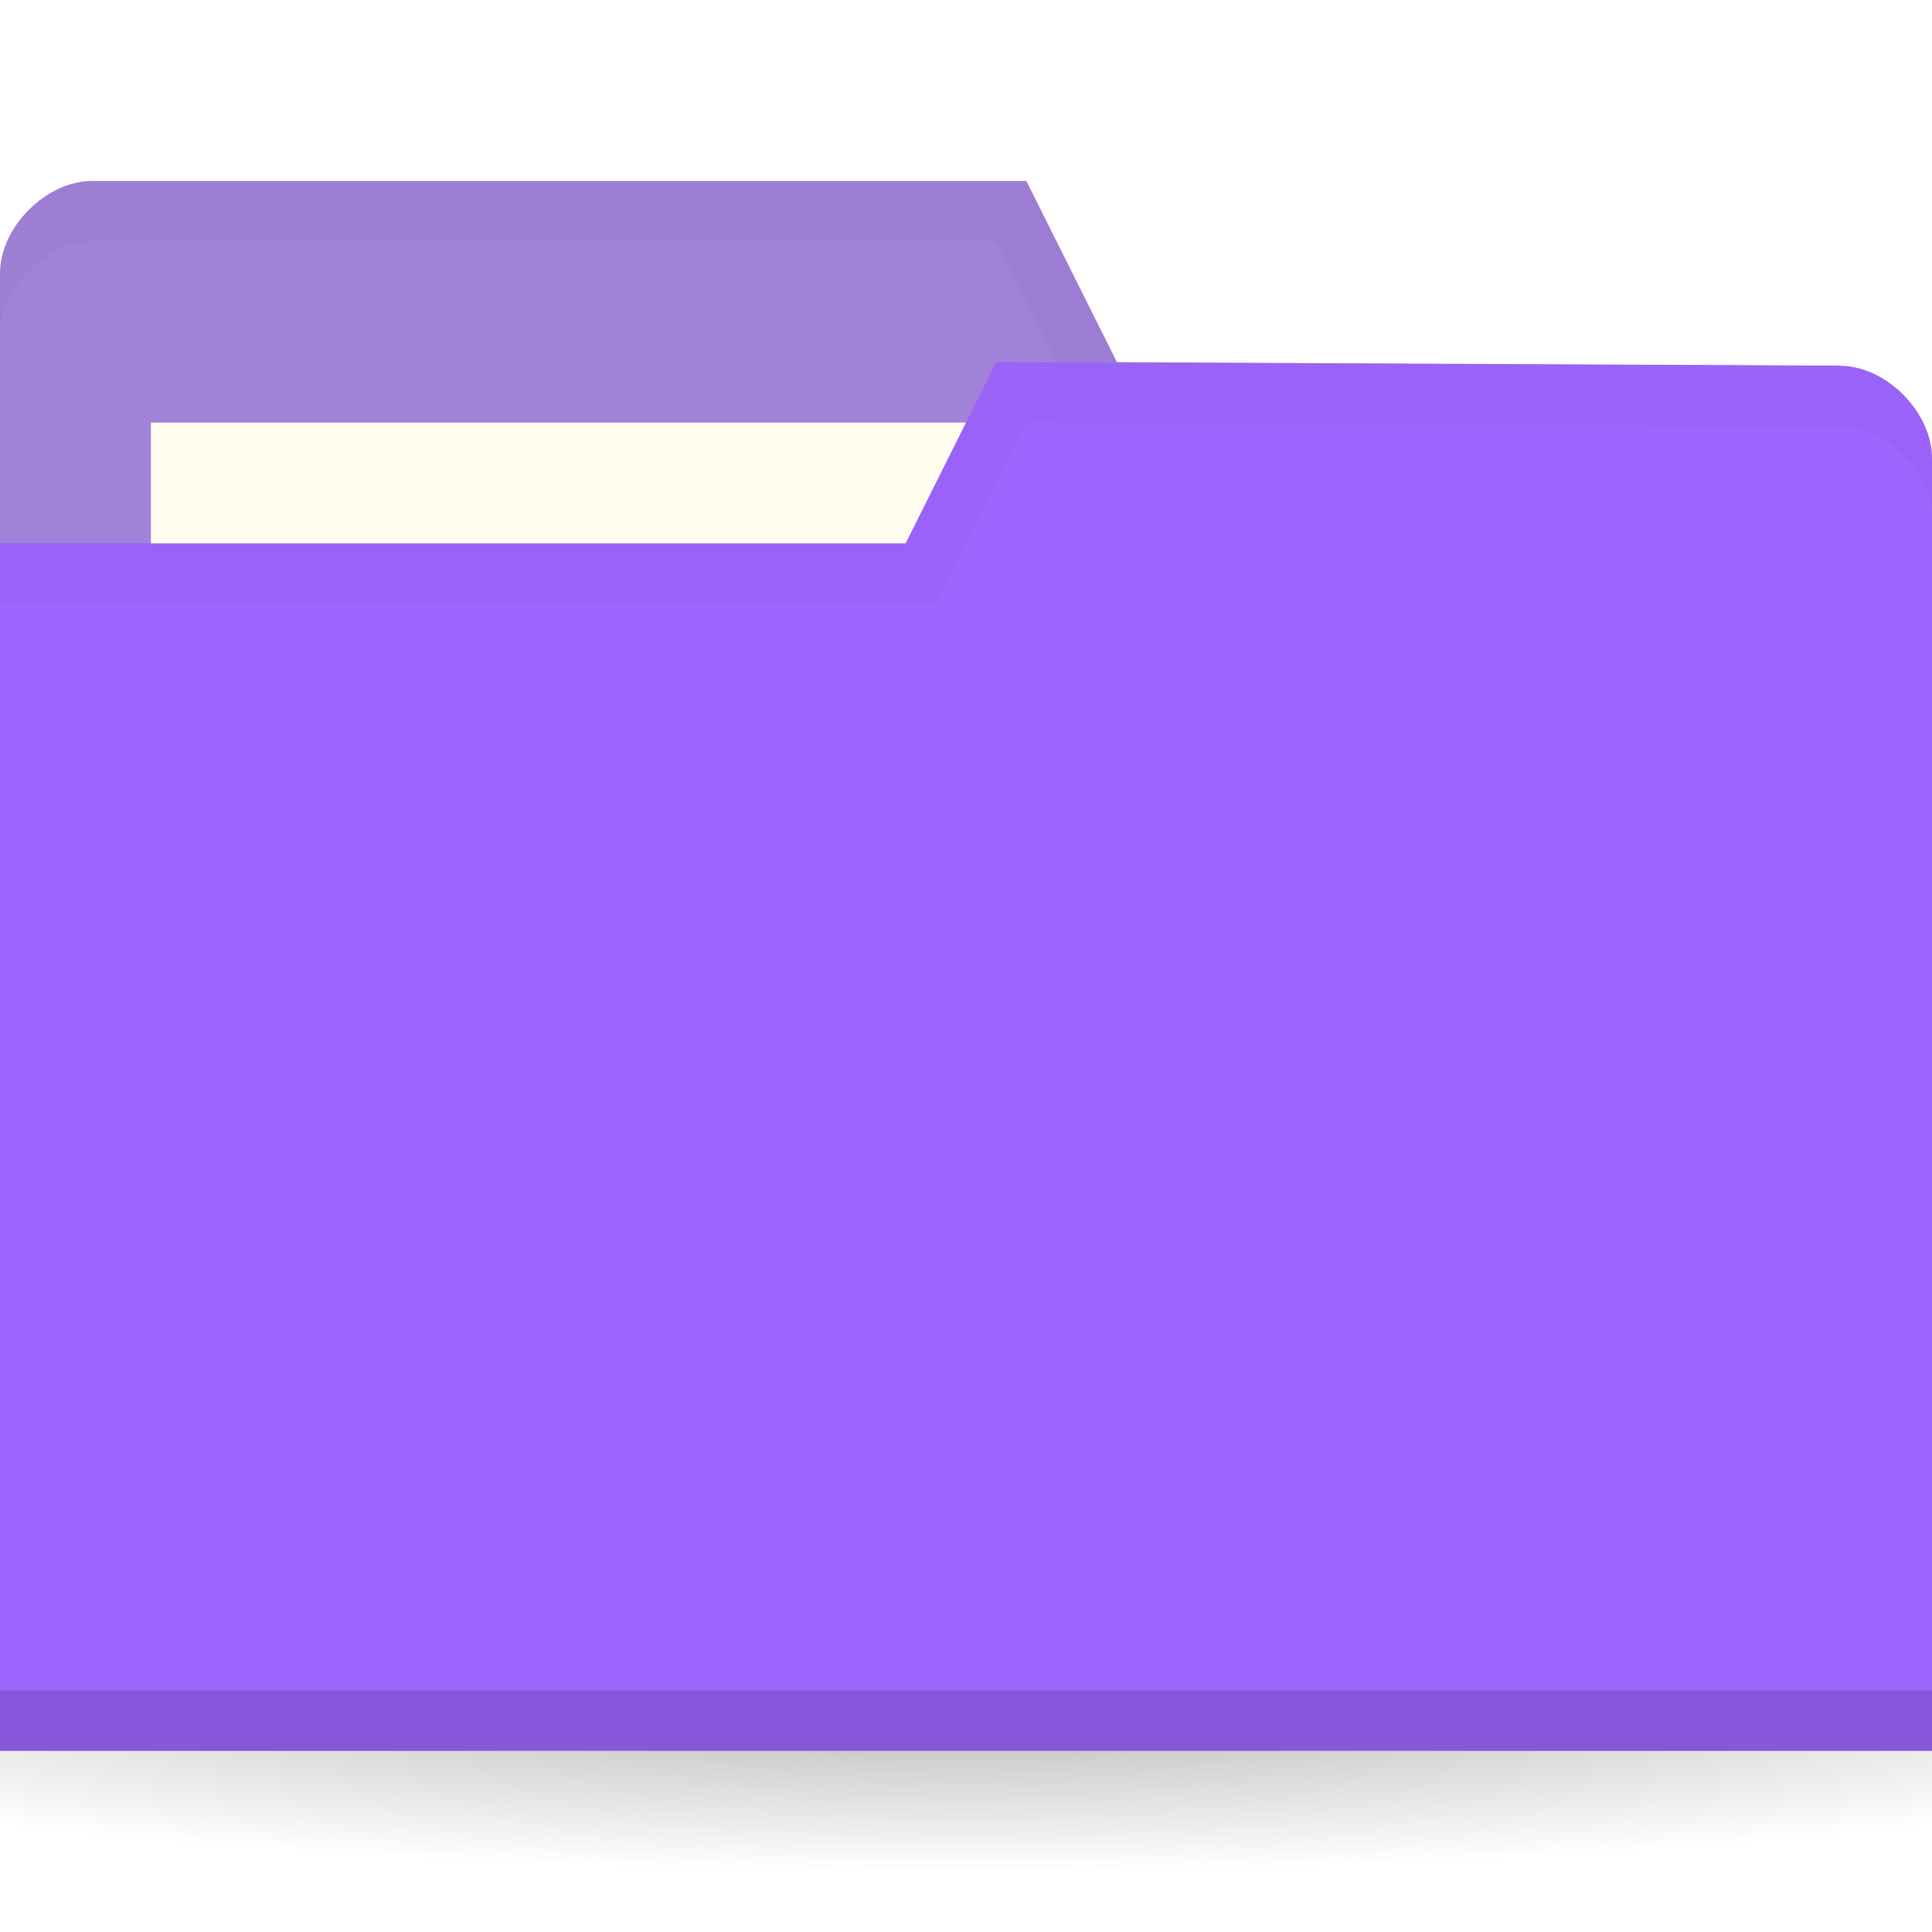
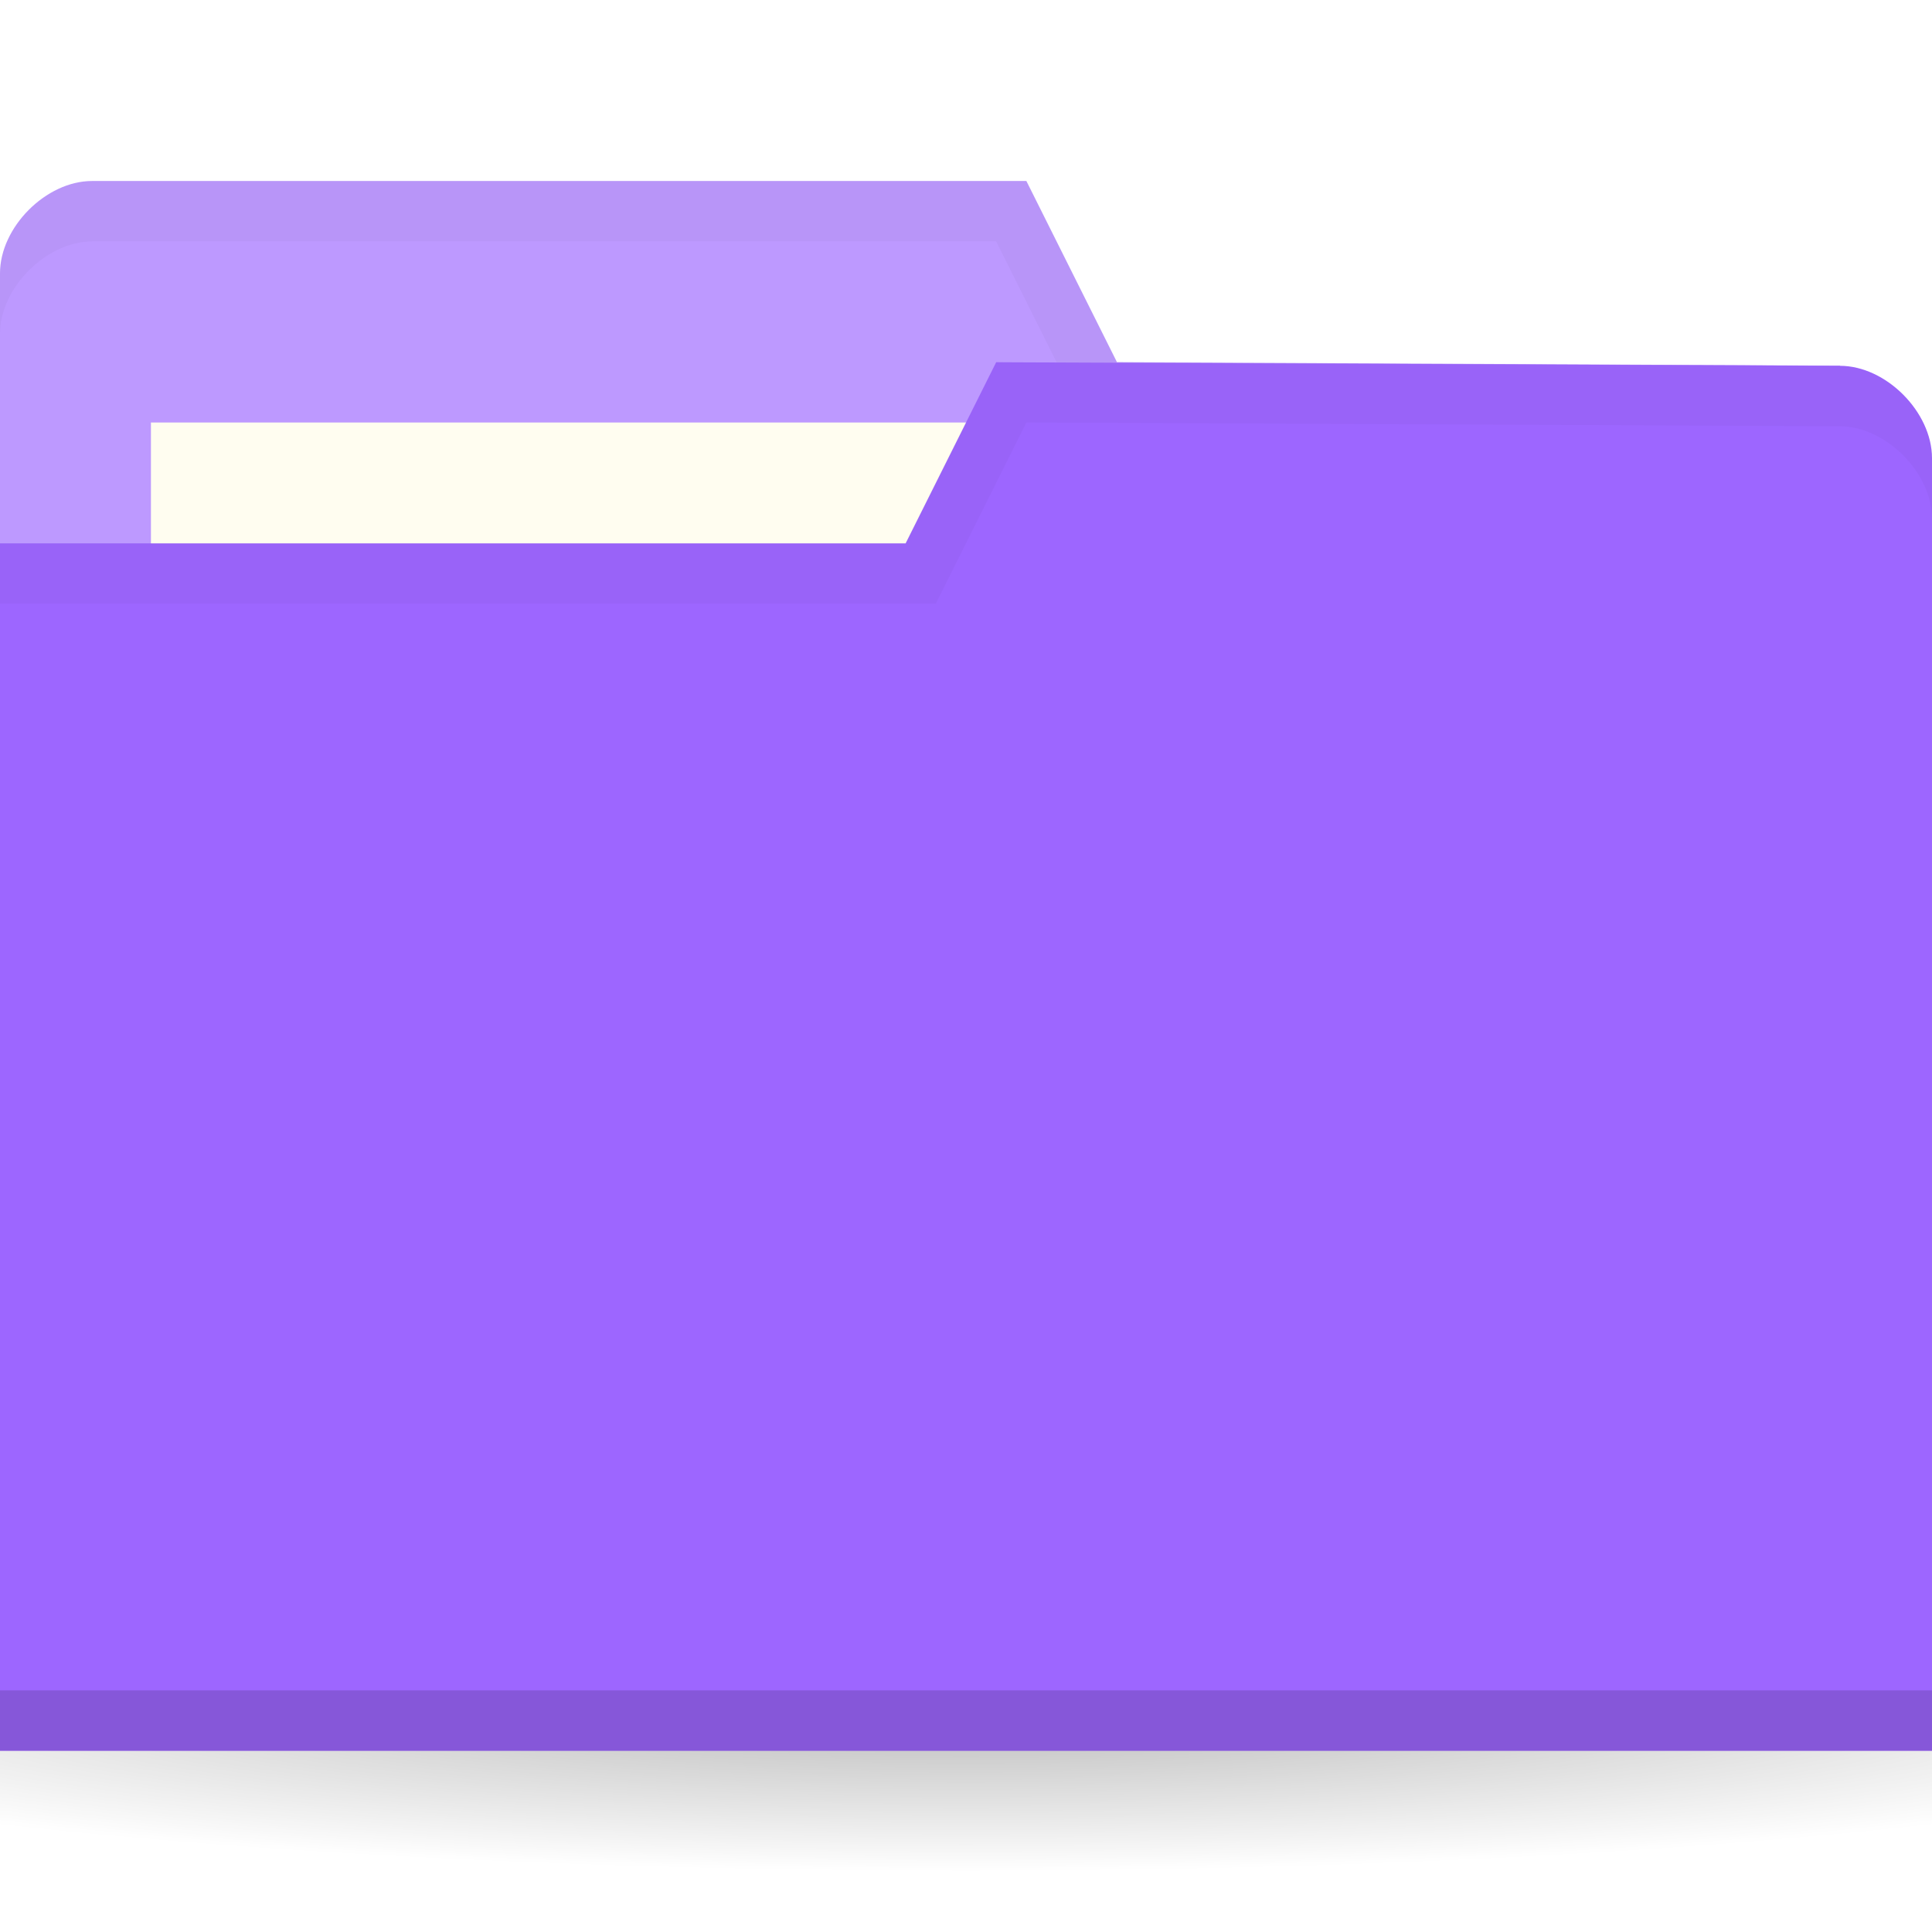
<svg xmlns="http://www.w3.org/2000/svg" viewBox="0 0 32 32">
  <defs>
    <radialGradient id="radialGradient3031" gradientUnits="userSpaceOnUse" gradientTransform="matrix(1,0,0,0.1044776,0,50.59701)" cx="32.5" cy="56.5" r="33.5">
      <stop style="stop-color:#000;stop-opacity:1" />
      <stop offset="1" style="stop-color:#000;stop-opacity:0" />
    </radialGradient>
  </defs>
  <g transform="translate(0,-1020.362)">
    <path d="m 66 56.5 a 33.5 3.5 0 1 1 -67 0 33.5 3.5 0 1 1 67 0 z" transform="matrix(0.7164179,0,0,0.8571429,-7.283582,999.9336)" style="fill:url(#radialGradient3031);opacity:0.3;fill-opacity:1;stroke:none" />
-     <path d="m 0 1024.89 0 21.412 32 0 0 -10.706 -1.524 -9.177 -11.976 -0.059 -1.5 -3 -15.476 0 c -0.762 0 -1.524 0.765 -1.524 1.529 z" style="fill:#A182D9;fill-opacity:1;stroke:none" />
+     <path d="m 0 1024.89 0 21.412 32 0 0 -10.706 -1.524 -9.177 -11.976 -0.059 -1.5 -3 -15.476 0 c -0.762 0 -1.524 0.765 -1.524 1.529 z" style="fill:#BD99FF;fill-opacity:1;stroke:none" />
    <rect width="15.786" height="5.941" x="2.5" y="1027.36" style="fill:#fffdf0;fill-opacity:1;stroke:none" />
    <path d="m 1.531 1023.36 c -0.762 0 -1.531 0.766 -1.531 1.531 l 0 1 c 0 -0.765 0.769 -1.531 1.531 -1.531 l 14.969 0 1.5 3 12.469 0.062 1.531 9.172 0 -1 -1.531 -9.172 -11.969 -0.062 -1.5 -3 z" style="fill:#000;opacity:0.03;fill-opacity:1;stroke:none" />
    <path d="m 32 1027.95 0 21.412 -32 0 0 -20 15 0 1.5 -3 13.976 0.059 c 0.762 0 1.524 0.765 1.524 1.53 z" style="fill:#9d66ff;fill-opacity:1;stroke:none" />
    <path d="m 0 1048.36 0 1 32 0 0 -1 z" style="fill:#000;opacity:0.15;fill-opacity:1;stroke:none" />
    <path d="m 16.5 1026.36 -1.5 3 -15 0 0 1 15.5 0 1.5 -3 13.469 0.062 c 0.762 0 1.531 0.767 1.531 1.531 l 0 -1 c 0 -0.765 -0.769 -1.531 -1.531 -1.531 z" style="fill:#000;opacity:0.03;fill-opacity:1;stroke:none" />
  </g>
</svg>
